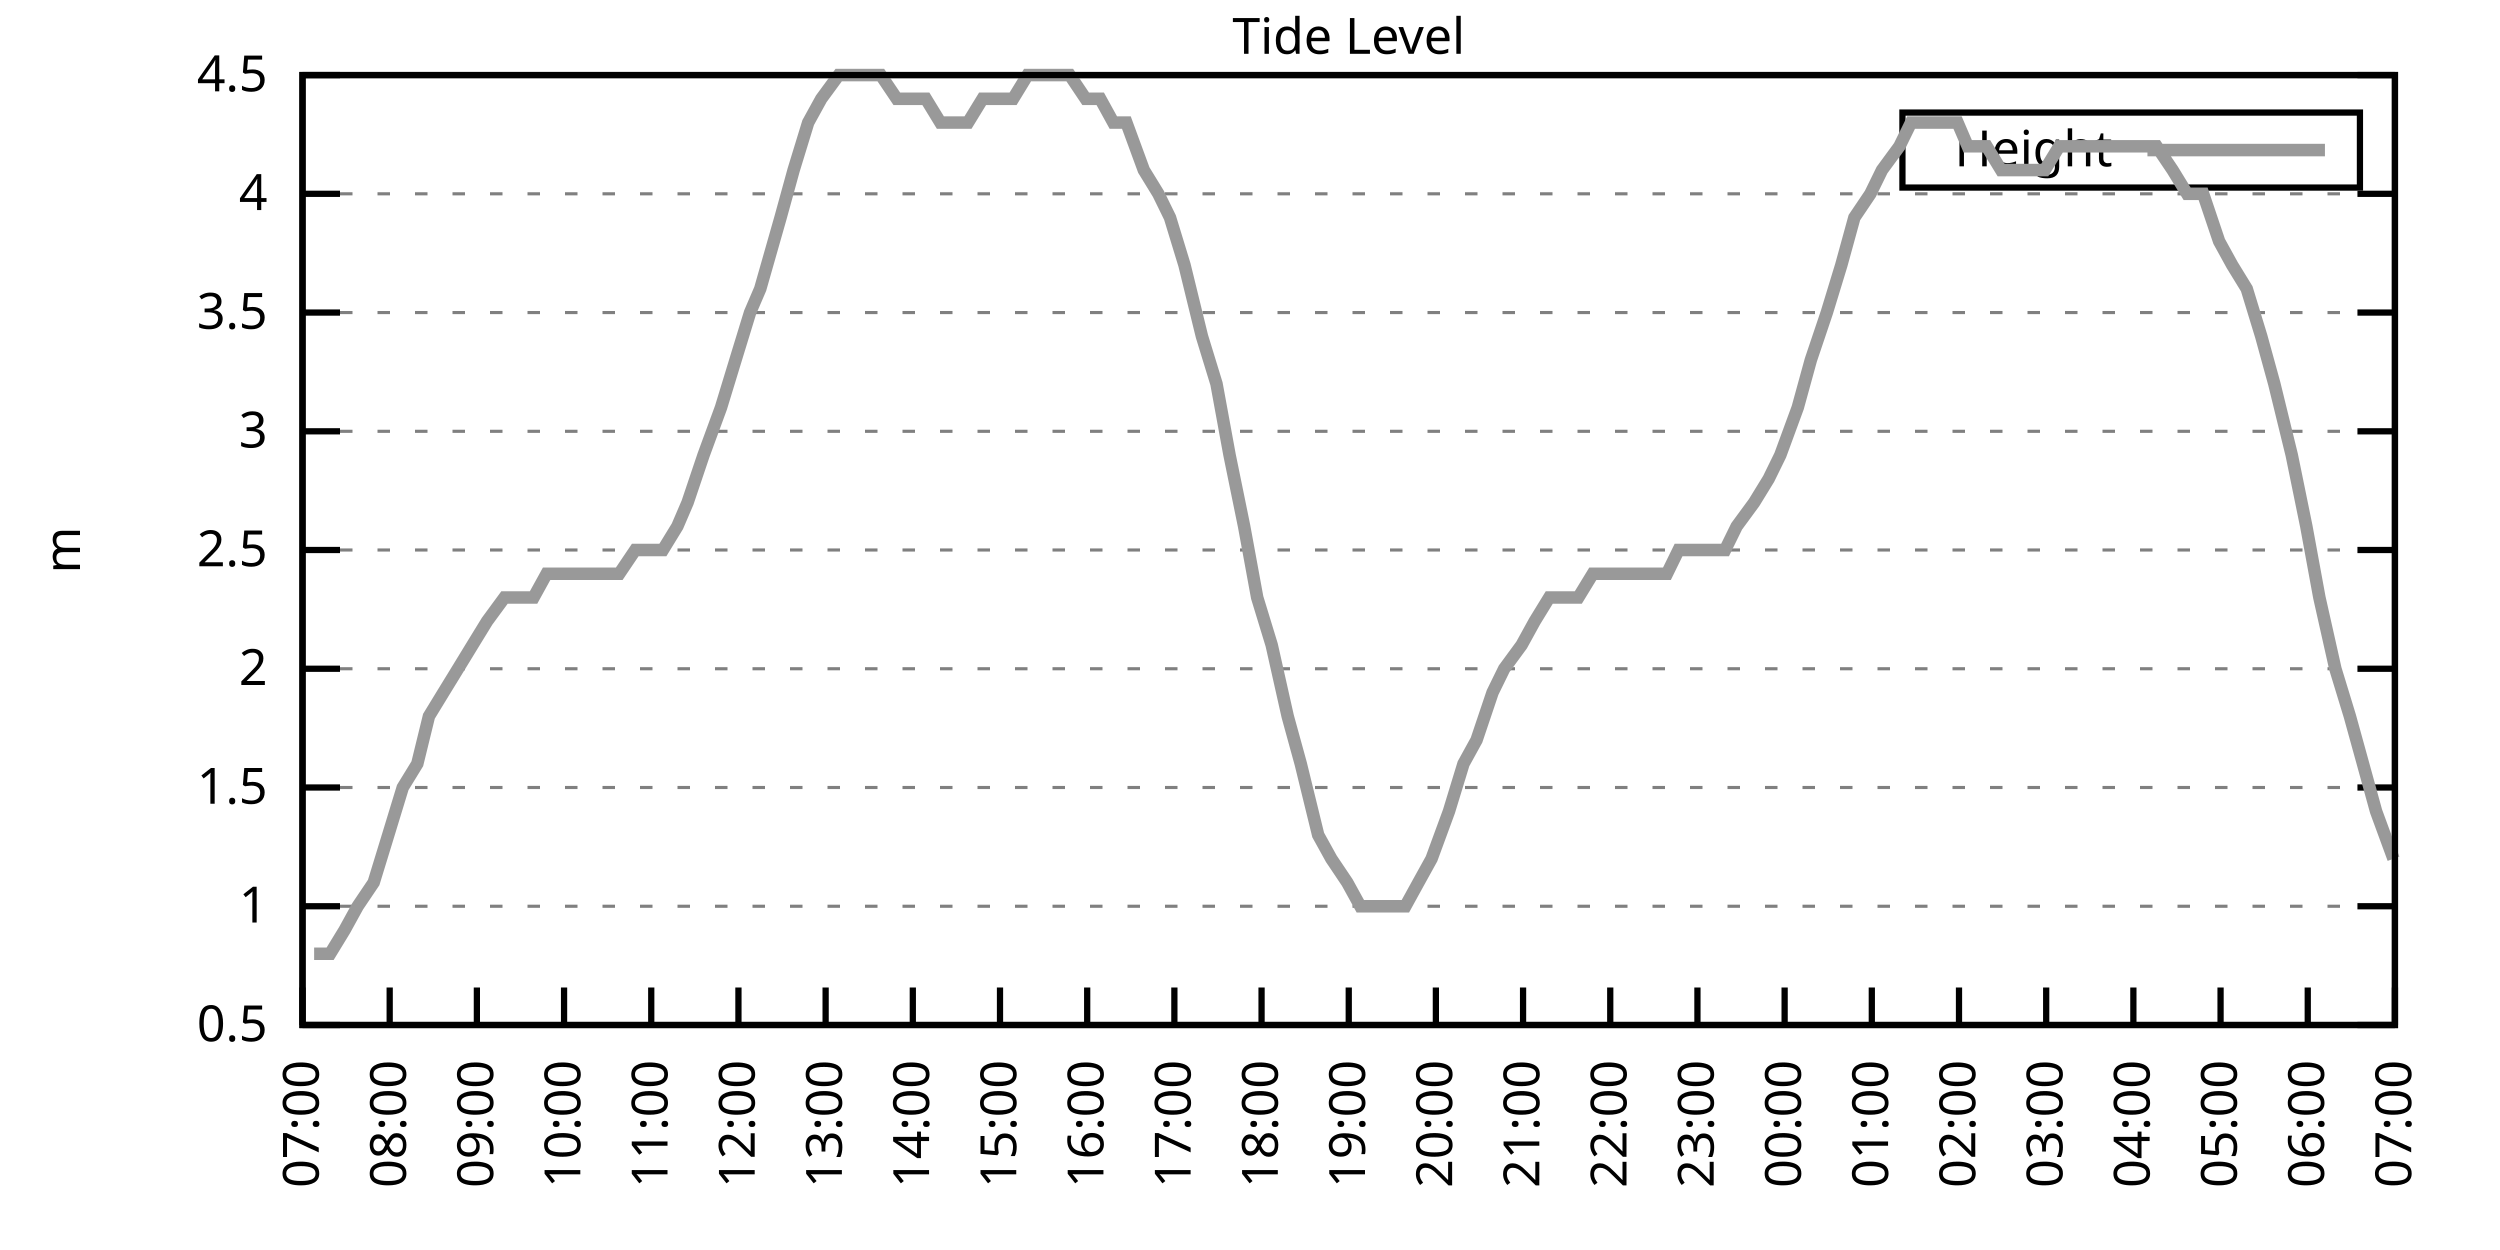
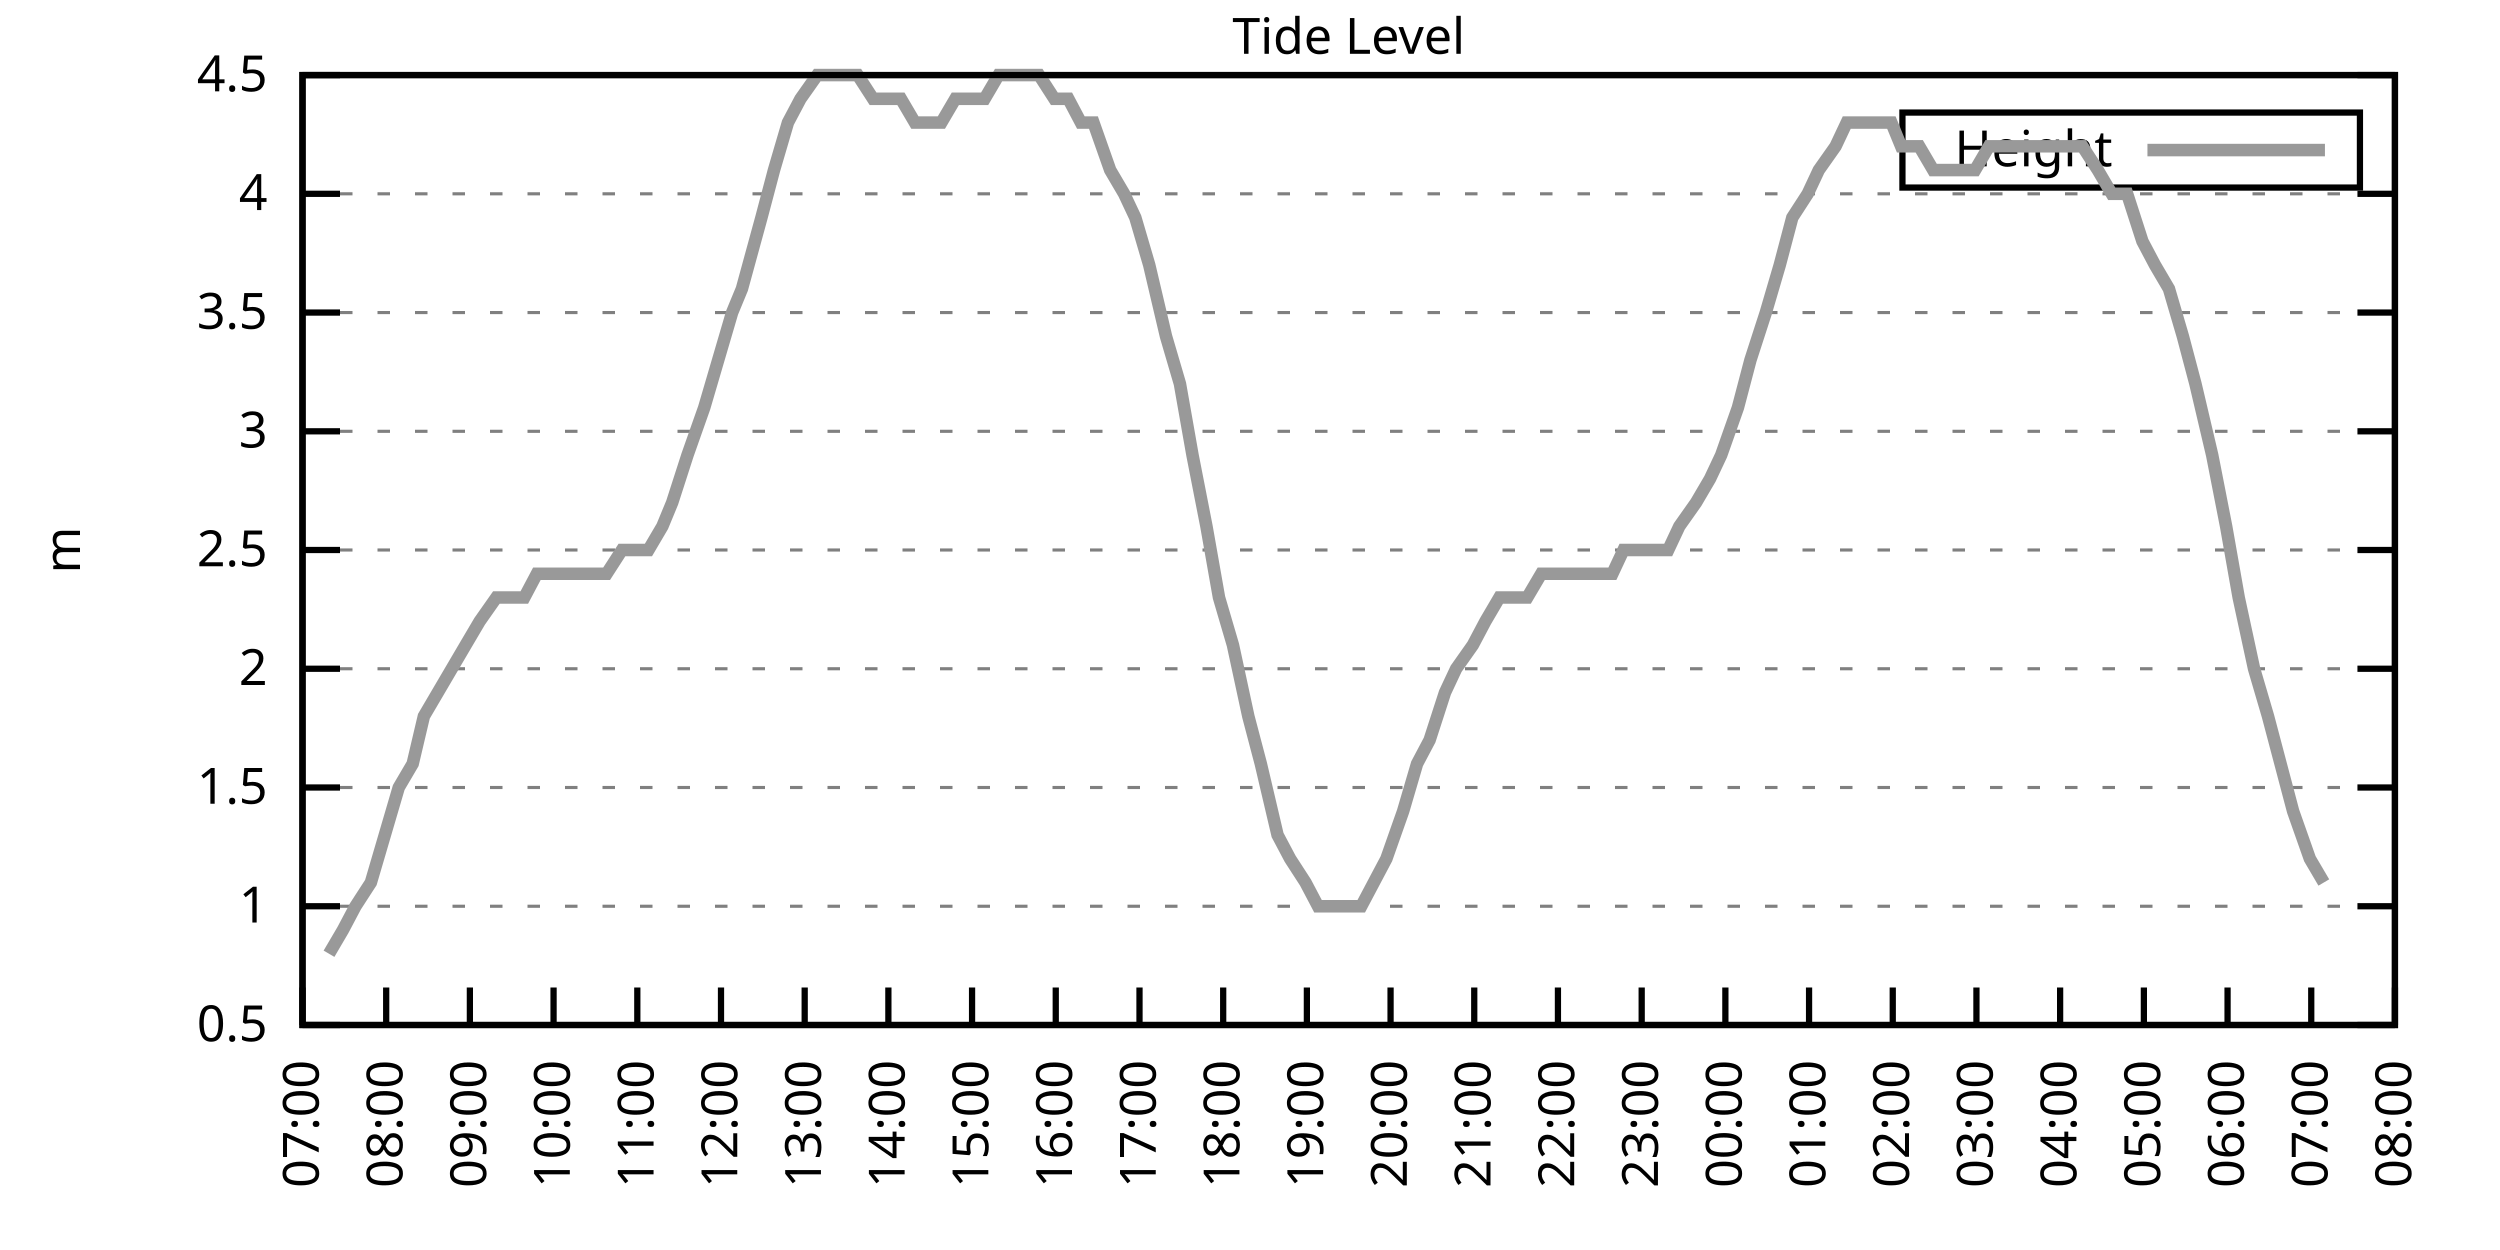
<svg xmlns="http://www.w3.org/2000/svg" xmlns:xlink="http://www.w3.org/1999/xlink" width="400" height="200" viewBox="0 0 400 200">
  <g id="gnuplot_canvas">
    <rect x="0" y="0" width="400" height="200" fill="none" />
    <defs>
      <circle id="gpDot" r="0.5" stroke-width="0.5" stroke="currentColor" />
      <path id="gpPt0" stroke-width="0.333" stroke="currentColor" d="M-1,0 h2 M0,-1 v2" />
      <path id="gpPt1" stroke-width="0.333" stroke="currentColor" d="M-1,-1 L1,1 M1,-1 L-1,1" />
      <path id="gpPt2" stroke-width="0.333" stroke="currentColor" d="M-1,0 L1,0 M0,-1 L0,1 M-1,-1 L1,1 M-1,1 L1,-1" />
      <rect id="gpPt3" stroke-width="0.333" stroke="currentColor" x="-1" y="-1" width="2" height="2" />
      <rect id="gpPt4" stroke-width="0.333" stroke="currentColor" fill="currentColor" x="-1" y="-1" width="2" height="2" />
      <circle id="gpPt5" stroke-width="0.333" stroke="currentColor" cx="0" cy="0" r="1" />
      <use xlink:href="#gpPt5" id="gpPt6" fill="currentColor" stroke="none" />
      <path id="gpPt7" stroke-width="0.333" stroke="currentColor" d="M0,-1.33 L-1.33,0.67 L1.33,0.67 z" />
      <use xlink:href="#gpPt7" id="gpPt8" fill="currentColor" stroke="none" />
      <use xlink:href="#gpPt7" id="gpPt9" stroke="currentColor" transform="rotate(180)" />
      <use xlink:href="#gpPt9" id="gpPt10" fill="currentColor" stroke="none" />
      <use xlink:href="#gpPt3" id="gpPt11" stroke="currentColor" transform="rotate(45)" />
      <use xlink:href="#gpPt11" id="gpPt12" fill="currentColor" stroke="none" />
      <path id="gpPt13" stroke-width="0.333" stroke="currentColor" d="M0,1.330 L1.265,0.411 L0.782,-1.067 L-0.782,-1.076 L-1.265,0.411 z" />
      <use xlink:href="#gpPt13" id="gpPt14" fill="currentColor" stroke="none" />
      <filter id="textbox" filterUnits="objectBoundingBox" x="0" y="0" height="1" width="1">
        <feFlood flood-color="white" flood-opacity="1" result="bgnd" />
        <feComposite in="SourceGraphic" in2="bgnd" operator="atop" />
      </filter>
      <filter id="greybox" filterUnits="objectBoundingBox" x="0" y="0" height="1" width="1">
        <feFlood flood-color="lightgrey" flood-opacity="1" result="grey" />
        <feComposite in="SourceGraphic" in2="grey" operator="atop" />
      </filter>
    </defs>
    <g fill="none" color="white" stroke="currentColor" stroke-width="1.00" stroke-linecap="butt" stroke-linejoin="miter">
</g>
    <g fill="none" color="black" stroke="currentColor" stroke-width="1.00" stroke-linecap="butt" stroke-linejoin="miter">
      <g stroke="none" shape-rendering="crispEdges">
        <polygon fill="rgb(255, 255, 255)" points="48.40,164.00 383.18,164.00 383.18,12.02 48.40,12.02 " />
      </g>
    </g>
    <g fill="none" color="black" stroke="currentColor" stroke-width="1.00" stroke-linecap="butt" stroke-linejoin="miter">
</g>
    <g fill="none" color="black" stroke="black" stroke-width="0.50" stroke-linecap="butt" stroke-linejoin="miter">
</g>
    <g fill="none" color="gray" stroke="currentColor" stroke-width="0.50" stroke-linecap="butt" stroke-linejoin="miter">
      <path stroke="gray" stroke-dasharray="2,4" class="gridline" d="M48.40,164.00 L383.19,164.00  " />
    </g>
    <g fill="none" color="gray" stroke="gray" stroke-width="1.00" stroke-linecap="butt" stroke-linejoin="miter">
</g>
    <g fill="none" color="black" stroke="currentColor" stroke-width="1.00" stroke-linecap="butt" stroke-linejoin="miter">
      <path stroke="black" d="M48.40,164.00 L54.40,164.00 M383.19,164.00 L377.19,164.00  " />
      <g transform="translate(42.80,166.60)" stroke="none" fill="black" font-family="Sans" font-size="8.00" text-anchor="end">
        <text>
          <tspan font-family="Sans"> 0.5</tspan>
        </text>
      </g>
    </g>
    <g fill="none" color="black" stroke="currentColor" stroke-width="1.00" stroke-linecap="butt" stroke-linejoin="miter">
</g>
    <g fill="none" color="black" stroke="black" stroke-width="0.50" stroke-linecap="butt" stroke-linejoin="miter">
</g>
    <g fill="none" color="gray" stroke="currentColor" stroke-width="0.50" stroke-linecap="butt" stroke-linejoin="miter">
      <path stroke="gray" stroke-dasharray="2,4" class="gridline" d="M48.40,145.00 L383.19,145.00  " />
    </g>
    <g fill="none" color="gray" stroke="gray" stroke-width="1.00" stroke-linecap="butt" stroke-linejoin="miter">
</g>
    <g fill="none" color="black" stroke="currentColor" stroke-width="1.00" stroke-linecap="butt" stroke-linejoin="miter">
      <path stroke="black" d="M48.40,145.00 L54.40,145.00 M383.19,145.00 L377.19,145.00  " />
      <g transform="translate(42.80,147.60)" stroke="none" fill="black" font-family="Sans" font-size="8.00" text-anchor="end">
        <text>
          <tspan font-family="Sans"> 1</tspan>
        </text>
      </g>
    </g>
    <g fill="none" color="black" stroke="currentColor" stroke-width="1.00" stroke-linecap="butt" stroke-linejoin="miter">
</g>
    <g fill="none" color="black" stroke="black" stroke-width="0.50" stroke-linecap="butt" stroke-linejoin="miter">
</g>
    <g fill="none" color="gray" stroke="currentColor" stroke-width="0.50" stroke-linecap="butt" stroke-linejoin="miter">
      <path stroke="gray" stroke-dasharray="2,4" class="gridline" d="M48.40,126.00 L383.19,126.00  " />
    </g>
    <g fill="none" color="gray" stroke="gray" stroke-width="1.00" stroke-linecap="butt" stroke-linejoin="miter">
</g>
    <g fill="none" color="black" stroke="currentColor" stroke-width="1.00" stroke-linecap="butt" stroke-linejoin="miter">
      <path stroke="black" d="M48.40,126.00 L54.40,126.00 M383.19,126.00 L377.19,126.00  " />
      <g transform="translate(42.80,128.60)" stroke="none" fill="black" font-family="Sans" font-size="8.00" text-anchor="end">
        <text>
          <tspan font-family="Sans"> 1.5</tspan>
        </text>
      </g>
    </g>
    <g fill="none" color="black" stroke="currentColor" stroke-width="1.00" stroke-linecap="butt" stroke-linejoin="miter">
</g>
    <g fill="none" color="black" stroke="black" stroke-width="0.50" stroke-linecap="butt" stroke-linejoin="miter">
</g>
    <g fill="none" color="gray" stroke="currentColor" stroke-width="0.50" stroke-linecap="butt" stroke-linejoin="miter">
      <path stroke="gray" stroke-dasharray="2,4" class="gridline" d="M48.40,107.00 L383.19,107.00  " />
    </g>
    <g fill="none" color="gray" stroke="gray" stroke-width="1.00" stroke-linecap="butt" stroke-linejoin="miter">
</g>
    <g fill="none" color="black" stroke="currentColor" stroke-width="1.00" stroke-linecap="butt" stroke-linejoin="miter">
      <path stroke="black" d="M48.40,107.00 L54.40,107.00 M383.19,107.00 L377.19,107.00  " />
      <g transform="translate(42.80,109.60)" stroke="none" fill="black" font-family="Sans" font-size="8.00" text-anchor="end">
        <text>
          <tspan font-family="Sans"> 2</tspan>
        </text>
      </g>
    </g>
    <g fill="none" color="black" stroke="currentColor" stroke-width="1.00" stroke-linecap="butt" stroke-linejoin="miter">
</g>
    <g fill="none" color="black" stroke="black" stroke-width="0.50" stroke-linecap="butt" stroke-linejoin="miter">
</g>
    <g fill="none" color="gray" stroke="currentColor" stroke-width="0.50" stroke-linecap="butt" stroke-linejoin="miter">
      <path stroke="gray" stroke-dasharray="2,4" class="gridline" d="M48.40,88.00 L383.19,88.00  " />
    </g>
    <g fill="none" color="gray" stroke="gray" stroke-width="1.00" stroke-linecap="butt" stroke-linejoin="miter">
</g>
    <g fill="none" color="black" stroke="currentColor" stroke-width="1.00" stroke-linecap="butt" stroke-linejoin="miter">
      <path stroke="black" d="M48.40,88.00 L54.40,88.00 M383.19,88.00 L377.19,88.00  " />
      <g transform="translate(42.80,90.60)" stroke="none" fill="black" font-family="Sans" font-size="8.00" text-anchor="end">
        <text>
          <tspan font-family="Sans"> 2.5</tspan>
        </text>
      </g>
    </g>
    <g fill="none" color="black" stroke="currentColor" stroke-width="1.00" stroke-linecap="butt" stroke-linejoin="miter">
</g>
    <g fill="none" color="black" stroke="black" stroke-width="0.50" stroke-linecap="butt" stroke-linejoin="miter">
</g>
    <g fill="none" color="gray" stroke="currentColor" stroke-width="0.50" stroke-linecap="butt" stroke-linejoin="miter">
      <path stroke="gray" stroke-dasharray="2,4" class="gridline" d="M48.40,69.01 L383.19,69.01  " />
    </g>
    <g fill="none" color="gray" stroke="gray" stroke-width="1.00" stroke-linecap="butt" stroke-linejoin="miter">
</g>
    <g fill="none" color="black" stroke="currentColor" stroke-width="1.00" stroke-linecap="butt" stroke-linejoin="miter">
      <path stroke="black" d="M48.40,69.01 L54.40,69.01 M383.19,69.01 L377.19,69.01  " />
      <g transform="translate(42.80,71.61)" stroke="none" fill="black" font-family="Sans" font-size="8.00" text-anchor="end">
        <text>
          <tspan font-family="Sans"> 3</tspan>
        </text>
      </g>
    </g>
    <g fill="none" color="black" stroke="currentColor" stroke-width="1.00" stroke-linecap="butt" stroke-linejoin="miter">
</g>
    <g fill="none" color="black" stroke="black" stroke-width="0.50" stroke-linecap="butt" stroke-linejoin="miter">
</g>
    <g fill="none" color="gray" stroke="currentColor" stroke-width="0.50" stroke-linecap="butt" stroke-linejoin="miter">
      <path stroke="gray" stroke-dasharray="2,4" class="gridline" d="M48.40,50.01 L383.19,50.01  " />
    </g>
    <g fill="none" color="gray" stroke="gray" stroke-width="1.00" stroke-linecap="butt" stroke-linejoin="miter">
</g>
    <g fill="none" color="black" stroke="currentColor" stroke-width="1.00" stroke-linecap="butt" stroke-linejoin="miter">
      <path stroke="black" d="M48.40,50.01 L54.40,50.01 M383.19,50.01 L377.19,50.01  " />
      <g transform="translate(42.80,52.61)" stroke="none" fill="black" font-family="Sans" font-size="8.00" text-anchor="end">
        <text>
          <tspan font-family="Sans"> 3.5</tspan>
        </text>
      </g>
    </g>
    <g fill="none" color="black" stroke="currentColor" stroke-width="1.00" stroke-linecap="butt" stroke-linejoin="miter">
</g>
    <g fill="none" color="black" stroke="black" stroke-width="0.50" stroke-linecap="butt" stroke-linejoin="miter">
</g>
    <g fill="none" color="gray" stroke="currentColor" stroke-width="0.50" stroke-linecap="butt" stroke-linejoin="miter">
      <path stroke="gray" stroke-dasharray="2,4" class="gridline" d="M48.40,31.01 L383.19,31.01  " />
    </g>
    <g fill="none" color="gray" stroke="gray" stroke-width="1.00" stroke-linecap="butt" stroke-linejoin="miter">
</g>
    <g fill="none" color="black" stroke="currentColor" stroke-width="1.00" stroke-linecap="butt" stroke-linejoin="miter">
      <path stroke="black" d="M48.40,31.01 L54.40,31.01 M383.19,31.01 L377.19,31.01  " />
      <g transform="translate(42.80,33.61)" stroke="none" fill="black" font-family="Sans" font-size="8.00" text-anchor="end">
        <text>
          <tspan font-family="Sans"> 4</tspan>
        </text>
      </g>
    </g>
    <g fill="none" color="black" stroke="currentColor" stroke-width="1.00" stroke-linecap="butt" stroke-linejoin="miter">
</g>
    <g fill="none" color="black" stroke="black" stroke-width="0.50" stroke-linecap="butt" stroke-linejoin="miter">
</g>
    <g fill="none" color="gray" stroke="currentColor" stroke-width="0.50" stroke-linecap="butt" stroke-linejoin="miter">
      <path stroke="gray" stroke-dasharray="2,4" class="gridline" d="M48.40,12.01 L383.19,12.01  " />
    </g>
    <g fill="none" color="gray" stroke="gray" stroke-width="1.00" stroke-linecap="butt" stroke-linejoin="miter">
</g>
    <g fill="none" color="black" stroke="currentColor" stroke-width="1.00" stroke-linecap="butt" stroke-linejoin="miter">
      <path stroke="black" d="M48.40,12.01 L54.40,12.01 M383.19,12.01 L377.19,12.01  " />
      <g transform="translate(42.80,14.61)" stroke="none" fill="black" font-family="Sans" font-size="8.00" text-anchor="end">
        <text>
          <tspan font-family="Sans"> 4.5</tspan>
        </text>
      </g>
    </g>
    <g fill="none" color="black" stroke="currentColor" stroke-width="1.00" stroke-linecap="butt" stroke-linejoin="miter">
      <path stroke="black" d="M48.40,164.00 L48.40,158.00  " />
      <g transform="translate(51.00,169.60) rotate(270.00)" stroke="none" fill="black" font-family="Sans" font-size="8.00" text-anchor="end">
        <text>
          <tspan font-family="Sans">07:00</tspan>
        </text>
      </g>
    </g>
    <g fill="none" color="black" stroke="currentColor" stroke-width="1.00" stroke-linecap="butt" stroke-linejoin="miter">
-       <path stroke="black" d="M62.35,164.00 L62.35,158.00  " />
-       <g transform="translate(64.95,169.60) rotate(270.00)" stroke="none" fill="black" font-family="Sans" font-size="8.00" text-anchor="end">
+       <path stroke="black" d="M61.79,164.00 L61.79,158.00  " />
+       <g transform="translate(64.39,169.60) rotate(270.00)" stroke="none" fill="black" font-family="Sans" font-size="8.00" text-anchor="end">
        <text>
          <tspan font-family="Sans">08:00</tspan>
        </text>
      </g>
    </g>
    <g fill="none" color="black" stroke="currentColor" stroke-width="1.00" stroke-linecap="butt" stroke-linejoin="miter">
-       <path stroke="black" d="M76.30,164.00 L76.30,158.00  " />
-       <g transform="translate(78.90,169.60) rotate(270.00)" stroke="none" fill="black" font-family="Sans" font-size="8.00" text-anchor="end">
+       <path stroke="black" d="M75.18,164.00 L75.18,158.00  " />
+       <g transform="translate(77.78,169.60) rotate(270.00)" stroke="none" fill="black" font-family="Sans" font-size="8.00" text-anchor="end">
        <text>
          <tspan font-family="Sans">09:00</tspan>
        </text>
      </g>
    </g>
    <g fill="none" color="black" stroke="currentColor" stroke-width="1.00" stroke-linecap="butt" stroke-linejoin="miter">
-       <path stroke="black" d="M90.25,164.00 L90.25,158.00  " />
-       <g transform="translate(92.85,169.60) rotate(270.00)" stroke="none" fill="black" font-family="Sans" font-size="8.00" text-anchor="end">
+       <path stroke="black" d="M88.57,164.00 L88.57,158.00  " />
+       <g transform="translate(91.17,169.60) rotate(270.00)" stroke="none" fill="black" font-family="Sans" font-size="8.00" text-anchor="end">
        <text>
          <tspan font-family="Sans">10:00</tspan>
        </text>
      </g>
    </g>
    <g fill="none" color="black" stroke="currentColor" stroke-width="1.00" stroke-linecap="butt" stroke-linejoin="miter">
-       <path stroke="black" d="M104.20,164.00 L104.20,158.00  " />
-       <g transform="translate(106.80,169.60) rotate(270.00)" stroke="none" fill="black" font-family="Sans" font-size="8.00" text-anchor="end">
+       <path stroke="black" d="M101.97,164.00 L101.97,158.00  " />
+       <g transform="translate(104.57,169.60) rotate(270.00)" stroke="none" fill="black" font-family="Sans" font-size="8.00" text-anchor="end">
        <text>
          <tspan font-family="Sans">11:00</tspan>
        </text>
      </g>
    </g>
    <g fill="none" color="black" stroke="currentColor" stroke-width="1.00" stroke-linecap="butt" stroke-linejoin="miter">
-       <path stroke="black" d="M118.15,164.00 L118.15,158.00  " />
-       <g transform="translate(120.75,169.60) rotate(270.00)" stroke="none" fill="black" font-family="Sans" font-size="8.00" text-anchor="end">
+       <path stroke="black" d="M115.36,164.00 L115.36,158.00  " />
+       <g transform="translate(117.96,169.60) rotate(270.00)" stroke="none" fill="black" font-family="Sans" font-size="8.00" text-anchor="end">
        <text>
          <tspan font-family="Sans">12:00</tspan>
        </text>
      </g>
    </g>
    <g fill="none" color="black" stroke="currentColor" stroke-width="1.00" stroke-linecap="butt" stroke-linejoin="miter">
-       <path stroke="black" d="M132.10,164.00 L132.10,158.00  " />
-       <g transform="translate(134.70,169.60) rotate(270.00)" stroke="none" fill="black" font-family="Sans" font-size="8.00" text-anchor="end">
+       <path stroke="black" d="M128.75,164.00 L128.75,158.00  " />
+       <g transform="translate(131.35,169.60) rotate(270.00)" stroke="none" fill="black" font-family="Sans" font-size="8.00" text-anchor="end">
        <text>
          <tspan font-family="Sans">13:00</tspan>
        </text>
      </g>
    </g>
    <g fill="none" color="black" stroke="currentColor" stroke-width="1.00" stroke-linecap="butt" stroke-linejoin="miter">
-       <path stroke="black" d="M146.05,164.00 L146.05,158.00  " />
-       <g transform="translate(148.65,169.60) rotate(270.00)" stroke="none" fill="black" font-family="Sans" font-size="8.00" text-anchor="end">
+       <path stroke="black" d="M142.14,164.00 L142.14,158.00  " />
+       <g transform="translate(144.74,169.60) rotate(270.00)" stroke="none" fill="black" font-family="Sans" font-size="8.00" text-anchor="end">
        <text>
          <tspan font-family="Sans">14:00</tspan>
        </text>
      </g>
    </g>
    <g fill="none" color="black" stroke="currentColor" stroke-width="1.00" stroke-linecap="butt" stroke-linejoin="miter">
-       <path stroke="black" d="M160.00,164.00 L160.00,158.00  " />
-       <g transform="translate(162.60,169.60) rotate(270.00)" stroke="none" fill="black" font-family="Sans" font-size="8.00" text-anchor="end">
+       <path stroke="black" d="M155.53,164.00 L155.53,158.00  " />
+       <g transform="translate(158.13,169.60) rotate(270.00)" stroke="none" fill="black" font-family="Sans" font-size="8.00" text-anchor="end">
        <text>
          <tspan font-family="Sans">15:00</tspan>
        </text>
      </g>
    </g>
    <g fill="none" color="black" stroke="currentColor" stroke-width="1.00" stroke-linecap="butt" stroke-linejoin="miter">
-       <path stroke="black" d="M173.95,164.00 L173.95,158.00  " />
-       <g transform="translate(176.55,169.60) rotate(270.00)" stroke="none" fill="black" font-family="Sans" font-size="8.00" text-anchor="end">
+       <path stroke="black" d="M168.92,164.00 L168.92,158.00  " />
+       <g transform="translate(171.52,169.60) rotate(270.00)" stroke="none" fill="black" font-family="Sans" font-size="8.00" text-anchor="end">
        <text>
          <tspan font-family="Sans">16:00</tspan>
        </text>
      </g>
    </g>
    <g fill="none" color="black" stroke="currentColor" stroke-width="1.00" stroke-linecap="butt" stroke-linejoin="miter">
-       <path stroke="black" d="M187.90,164.00 L187.90,158.00  " />
-       <g transform="translate(190.50,169.60) rotate(270.00)" stroke="none" fill="black" font-family="Sans" font-size="8.00" text-anchor="end">
+       <path stroke="black" d="M182.32,164.00 L182.32,158.00  " />
+       <g transform="translate(184.92,169.60) rotate(270.00)" stroke="none" fill="black" font-family="Sans" font-size="8.00" text-anchor="end">
        <text>
          <tspan font-family="Sans">17:00</tspan>
        </text>
      </g>
    </g>
    <g fill="none" color="black" stroke="currentColor" stroke-width="1.00" stroke-linecap="butt" stroke-linejoin="miter">
-       <path stroke="black" d="M201.85,164.00 L201.85,158.00  " />
-       <g transform="translate(204.45,169.60) rotate(270.00)" stroke="none" fill="black" font-family="Sans" font-size="8.00" text-anchor="end">
+       <path stroke="black" d="M195.71,164.00 L195.71,158.00  " />
+       <g transform="translate(198.31,169.60) rotate(270.00)" stroke="none" fill="black" font-family="Sans" font-size="8.00" text-anchor="end">
        <text>
          <tspan font-family="Sans">18:00</tspan>
        </text>
      </g>
    </g>
    <g fill="none" color="black" stroke="currentColor" stroke-width="1.00" stroke-linecap="butt" stroke-linejoin="miter">
-       <path stroke="black" d="M215.80,164.00 L215.80,158.00  " />
-       <g transform="translate(218.40,169.60) rotate(270.00)" stroke="none" fill="black" font-family="Sans" font-size="8.00" text-anchor="end">
+       <path stroke="black" d="M209.10,164.00 L209.10,158.00  " />
+       <g transform="translate(211.70,169.60) rotate(270.00)" stroke="none" fill="black" font-family="Sans" font-size="8.00" text-anchor="end">
        <text>
          <tspan font-family="Sans">19:00</tspan>
        </text>
      </g>
    </g>
    <g fill="none" color="black" stroke="currentColor" stroke-width="1.00" stroke-linecap="butt" stroke-linejoin="miter">
-       <path stroke="black" d="M229.74,164.00 L229.74,158.00  " />
-       <g transform="translate(232.34,169.60) rotate(270.00)" stroke="none" fill="black" font-family="Sans" font-size="8.00" text-anchor="end">
+       <path stroke="black" d="M222.49,164.00 L222.49,158.00  " />
+       <g transform="translate(225.09,169.60) rotate(270.00)" stroke="none" fill="black" font-family="Sans" font-size="8.00" text-anchor="end">
        <text>
          <tspan font-family="Sans">20:00</tspan>
        </text>
      </g>
    </g>
    <g fill="none" color="black" stroke="currentColor" stroke-width="1.00" stroke-linecap="butt" stroke-linejoin="miter">
-       <path stroke="black" d="M243.69,164.00 L243.69,158.00  " />
-       <g transform="translate(246.29,169.60) rotate(270.00)" stroke="none" fill="black" font-family="Sans" font-size="8.00" text-anchor="end">
+       <path stroke="black" d="M235.88,164.00 L235.88,158.00  " />
+       <g transform="translate(238.48,169.60) rotate(270.00)" stroke="none" fill="black" font-family="Sans" font-size="8.00" text-anchor="end">
        <text>
          <tspan font-family="Sans">21:00</tspan>
        </text>
      </g>
    </g>
    <g fill="none" color="black" stroke="currentColor" stroke-width="1.00" stroke-linecap="butt" stroke-linejoin="miter">
-       <path stroke="black" d="M257.64,164.00 L257.64,158.00  " />
-       <g transform="translate(260.24,169.60) rotate(270.00)" stroke="none" fill="black" font-family="Sans" font-size="8.00" text-anchor="end">
+       <path stroke="black" d="M249.27,164.00 L249.27,158.00  " />
+       <g transform="translate(251.87,169.60) rotate(270.00)" stroke="none" fill="black" font-family="Sans" font-size="8.00" text-anchor="end">
        <text>
          <tspan font-family="Sans">22:00</tspan>
        </text>
      </g>
    </g>
    <g fill="none" color="black" stroke="currentColor" stroke-width="1.00" stroke-linecap="butt" stroke-linejoin="miter">
-       <path stroke="black" d="M271.59,164.00 L271.59,158.00  " />
-       <g transform="translate(274.19,169.60) rotate(270.00)" stroke="none" fill="black" font-family="Sans" font-size="8.00" text-anchor="end">
+       <path stroke="black" d="M262.67,164.00 L262.67,158.00  " />
+       <g transform="translate(265.27,169.60) rotate(270.00)" stroke="none" fill="black" font-family="Sans" font-size="8.00" text-anchor="end">
        <text>
          <tspan font-family="Sans">23:00</tspan>
        </text>
      </g>
    </g>
    <g fill="none" color="black" stroke="currentColor" stroke-width="1.00" stroke-linecap="butt" stroke-linejoin="miter">
-       <path stroke="black" d="M285.54,164.00 L285.54,158.00  " />
-       <g transform="translate(288.14,169.60) rotate(270.00)" stroke="none" fill="black" font-family="Sans" font-size="8.00" text-anchor="end">
+       <path stroke="black" d="M276.06,164.00 L276.06,158.00  " />
+       <g transform="translate(278.66,169.60) rotate(270.00)" stroke="none" fill="black" font-family="Sans" font-size="8.00" text-anchor="end">
        <text>
          <tspan font-family="Sans">00:00</tspan>
        </text>
      </g>
    </g>
    <g fill="none" color="black" stroke="currentColor" stroke-width="1.00" stroke-linecap="butt" stroke-linejoin="miter">
-       <path stroke="black" d="M299.49,164.00 L299.49,158.00  " />
-       <g transform="translate(302.09,169.60) rotate(270.00)" stroke="none" fill="black" font-family="Sans" font-size="8.00" text-anchor="end">
+       <path stroke="black" d="M289.45,164.00 L289.45,158.00  " />
+       <g transform="translate(292.05,169.60) rotate(270.00)" stroke="none" fill="black" font-family="Sans" font-size="8.00" text-anchor="end">
        <text>
          <tspan font-family="Sans">01:00</tspan>
        </text>
      </g>
    </g>
    <g fill="none" color="black" stroke="currentColor" stroke-width="1.00" stroke-linecap="butt" stroke-linejoin="miter">
-       <path stroke="black" d="M313.44,164.00 L313.44,158.00  " />
-       <g transform="translate(316.04,169.60) rotate(270.00)" stroke="none" fill="black" font-family="Sans" font-size="8.00" text-anchor="end">
+       <path stroke="black" d="M302.84,164.00 L302.84,158.00  " />
+       <g transform="translate(305.44,169.60) rotate(270.00)" stroke="none" fill="black" font-family="Sans" font-size="8.00" text-anchor="end">
        <text>
          <tspan font-family="Sans">02:00</tspan>
        </text>
      </g>
    </g>
    <g fill="none" color="black" stroke="currentColor" stroke-width="1.00" stroke-linecap="butt" stroke-linejoin="miter">
-       <path stroke="black" d="M327.39,164.00 L327.39,158.00  " />
-       <g transform="translate(329.99,169.60) rotate(270.00)" stroke="none" fill="black" font-family="Sans" font-size="8.00" text-anchor="end">
+       <path stroke="black" d="M316.23,164.00 L316.23,158.00  " />
+       <g transform="translate(318.83,169.60) rotate(270.00)" stroke="none" fill="black" font-family="Sans" font-size="8.00" text-anchor="end">
        <text>
          <tspan font-family="Sans">03:00</tspan>
        </text>
      </g>
    </g>
    <g fill="none" color="black" stroke="currentColor" stroke-width="1.00" stroke-linecap="butt" stroke-linejoin="miter">
-       <path stroke="black" d="M341.34,164.00 L341.34,158.00  " />
-       <g transform="translate(343.94,169.60) rotate(270.00)" stroke="none" fill="black" font-family="Sans" font-size="8.00" text-anchor="end">
+       <path stroke="black" d="M329.62,164.00 L329.62,158.00  " />
+       <g transform="translate(332.22,169.60) rotate(270.00)" stroke="none" fill="black" font-family="Sans" font-size="8.00" text-anchor="end">
        <text>
          <tspan font-family="Sans">04:00</tspan>
        </text>
      </g>
    </g>
    <g fill="none" color="black" stroke="currentColor" stroke-width="1.00" stroke-linecap="butt" stroke-linejoin="miter">
-       <path stroke="black" d="M355.29,164.00 L355.29,158.00  " />
-       <g transform="translate(357.89,169.60) rotate(270.00)" stroke="none" fill="black" font-family="Sans" font-size="8.00" text-anchor="end">
+       <path stroke="black" d="M343.02,164.00 L343.02,158.00  " />
+       <g transform="translate(345.62,169.60) rotate(270.00)" stroke="none" fill="black" font-family="Sans" font-size="8.00" text-anchor="end">
        <text>
          <tspan font-family="Sans">05:00</tspan>
        </text>
      </g>
    </g>
    <g fill="none" color="black" stroke="currentColor" stroke-width="1.00" stroke-linecap="butt" stroke-linejoin="miter">
-       <path stroke="black" d="M369.24,164.00 L369.24,158.00  " />
-       <g transform="translate(371.84,169.60) rotate(270.00)" stroke="none" fill="black" font-family="Sans" font-size="8.00" text-anchor="end">
+       <path stroke="black" d="M356.41,164.00 L356.41,158.00  " />
+       <g transform="translate(359.01,169.60) rotate(270.00)" stroke="none" fill="black" font-family="Sans" font-size="8.00" text-anchor="end">
        <text>
          <tspan font-family="Sans">06:00</tspan>
+         </text>
+       </g>
+     </g>
+     <g fill="none" color="black" stroke="currentColor" stroke-width="1.00" stroke-linecap="butt" stroke-linejoin="miter">
+       <path stroke="black" d="M369.80,164.00 L369.80,158.00  " />
+       <g transform="translate(372.40,169.60) rotate(270.00)" stroke="none" fill="black" font-family="Sans" font-size="8.00" text-anchor="end">
+         <text>
+           <tspan font-family="Sans">07:00</tspan>
        </text>
      </g>
    </g>
    <g fill="none" color="black" stroke="currentColor" stroke-width="1.00" stroke-linecap="butt" stroke-linejoin="miter">
      <path stroke="black" d="M383.19,164.00 L383.19,158.00  " />
      <g transform="translate(385.79,169.60) rotate(270.00)" stroke="none" fill="black" font-family="Sans" font-size="8.00" text-anchor="end">
        <text>
-           <tspan font-family="Sans">07:00</tspan>
+           <tspan font-family="Sans">08:00</tspan>
        </text>
      </g>
    </g>
    <g fill="none" color="black" stroke="currentColor" stroke-width="1.00" stroke-linecap="butt" stroke-linejoin="miter">
</g>
    <g fill="none" color="black" stroke="currentColor" stroke-width="1.00" stroke-linecap="butt" stroke-linejoin="miter">
      <path stroke="black" d="M48.40,12.01 L48.40,164.00 L383.19,164.00 L383.19,12.01 L48.40,12.01 Z  " />
    </g>
    <g fill="none" color="black" stroke="currentColor" stroke-width="1.00" stroke-linecap="butt" stroke-linejoin="miter">
</g>
    <g fill="none" color="black" stroke="currentColor" stroke-width="1.00" stroke-linecap="butt" stroke-linejoin="miter">
      <path stroke="black" d="M304.39,30.01 L304.39,18.01 L377.59,18.01 L377.59,30.01 L304.39,30.01 Z  " />
    </g>
    <g id="Tide_level_plot_1">
      <g fill="none" color="white" stroke="black" stroke-width="2.00" stroke-linecap="butt" stroke-linejoin="miter">
</g>
      <g fill="none" color="black" stroke="currentColor" stroke-width="2.00" stroke-linecap="butt" stroke-linejoin="miter">
        <g transform="translate(337.99,26.61)" stroke="none" fill="black" font-family="Sans" font-size="8.00" text-anchor="end">
          <text>
            <tspan font-family="Sans">Height</tspan>
          </text>
        </g>
      </g>
      <g fill="none" color="black" stroke="currentColor" stroke-width="2.00" stroke-linecap="butt" stroke-linejoin="miter">
-         <path stroke="rgb(153, 153, 153)" d="M343.59,24.01 L371.99,24.01 M50.26,152.60 L52.82,152.60 L55.14,148.80 L57.23,145.00 L59.79,141.20 L62.12,133.60   L64.44,126.00 L66.77,122.20 L68.63,114.60 L70.95,110.80 L73.28,107.00 L75.60,103.20 L77.93,99.40 L80.72,95.60   L83.04,95.60 L85.37,95.60 L87.46,91.80 L89.55,91.80 L92.34,91.80 L94.67,91.80 L96.76,91.80 L99.08,91.80   L101.64,88.00 L103.97,88.00 L106.06,88.00 L108.38,84.21 L110.01,80.41 L112.57,72.81 L115.36,65.21 L117.68,57.61   L120.01,50.01 L121.64,46.21 L124.89,34.81 L126.98,27.21 L129.31,19.61 L131.40,15.81 L134.19,12.01 L136.05,12.01   L138.84,12.01 L140.93,12.01 L143.49,15.81 L145.12,15.81 L148.14,15.81 L150.46,19.61 L152.56,19.61 L154.88,19.61   L157.21,15.81 L159.53,15.81 L162.09,15.81 L164.41,12.01 L166.27,12.01 L169.06,12.01 L171.16,12.01 L173.71,15.81   L176.04,15.81 L178.13,19.61 L180.22,19.61 L183.01,27.21 L185.34,31.01 L187.20,34.81 L189.52,42.41 L192.31,53.81   L194.64,61.41 L196.73,72.81 L199.06,84.21 L201.15,95.60 L203.47,103.20 L206.03,114.60 L208.12,122.20 L210.91,133.60   L213.01,137.40 L215.56,141.20 L217.65,145.00 L220.21,145.00 L222.30,145.00 L224.86,145.00 L226.95,141.20 L229.05,137.40   L231.84,129.80 L234.16,122.20 L236.25,118.40 L238.81,110.80 L240.67,107.00 L243.46,103.20 L245.55,99.40 L247.88,95.60   L250.44,95.60 L252.53,95.60 L254.85,91.80 L257.18,91.80 L259.50,91.80 L261.60,91.80 L264.15,91.80 L266.71,91.80   L268.57,88.00 L271.13,88.00 L273.69,88.00 L276.01,88.00 L277.87,84.21 L280.66,80.41 L282.99,76.61 L284.85,72.81   L287.64,65.21 L289.73,57.61 L292.29,50.01 L294.61,42.41 L296.70,34.81 L299.26,31.01 L301.12,27.21 L303.91,23.41   L305.77,19.61 L307.86,19.61 L310.65,19.61 L313.21,19.61 L314.84,23.41 L317.86,23.41 L320.18,27.21 L322.28,27.21   L324.83,27.21 L327.16,27.21 L329.48,23.41 L331.58,23.41 L334.13,23.41 L335.99,23.41 L338.78,23.41 L340.64,23.41   L343.20,23.41 L345.06,23.41 L347.62,27.21 L349.94,31.01 L352.50,31.01 L355.06,38.61 L357.15,42.41 L359.48,46.21   L361.80,53.81 L363.89,61.41 L366.68,72.81 L369.01,84.21 L371.10,95.60 L373.66,107.00 L375.98,114.60 L378.08,122.20   L380.17,129.80 L382.96,137.40  " />
+         <path stroke="rgb(153, 153, 153)" d="M343.59,24.01 L371.99,24.01 M52.64,152.60 L54.87,148.80 L56.88,145.00 L59.34,141.20 L61.57,133.60 L63.80,126.00   L66.03,122.20 L67.82,114.60 L70.05,110.80 L72.28,107.00 L74.51,103.20 L76.75,99.40 L79.42,95.60 L81.66,95.60   L83.89,95.60 L85.90,91.80 L87.91,91.80 L90.58,91.80 L92.82,91.80 L94.82,91.80 L97.06,91.80 L99.51,88.00   L101.74,88.00 L103.75,88.00 L105.98,84.21 L107.55,80.41 L110.00,72.81 L112.68,65.21 L114.91,57.61 L117.14,50.01   L118.71,46.21 L121.83,34.81 L123.84,27.21 L126.07,19.61 L128.08,15.81 L130.76,12.01 L132.54,12.01 L135.22,12.01   L137.23,12.01 L139.69,15.81 L141.25,15.81 L144.15,15.81 L146.38,19.61 L148.39,19.61 L150.62,19.61 L152.85,15.81   L155.09,15.81 L157.54,15.81 L159.77,12.01 L161.56,12.01 L164.24,12.01 L166.25,12.01 L168.70,15.81 L170.93,15.81   L172.94,19.61 L174.95,19.61 L177.63,27.21 L179.86,31.01 L181.65,34.81 L183.88,42.41 L186.56,53.81 L188.79,61.41   L190.80,72.81 L193.03,84.21 L195.04,95.60 L197.27,103.20 L199.73,114.60 L201.73,122.20 L204.41,133.60 L206.42,137.40   L208.88,141.20 L210.88,145.00 L213.34,145.00 L215.35,145.00 L217.80,145.00 L219.81,141.20 L221.82,137.40 L224.50,129.80   L226.73,122.20 L228.74,118.40 L231.20,110.80 L232.98,107.00 L235.66,103.20 L237.67,99.40 L239.90,95.60 L242.36,95.60   L244.36,95.60 L246.60,91.80 L248.83,91.80 L251.06,91.80 L253.07,91.80 L255.52,91.80 L257.98,91.80 L259.76,88.00   L262.22,88.00 L264.67,88.00 L266.91,88.00 L268.69,84.21 L271.37,80.41 L273.60,76.61 L275.39,72.81 L278.07,65.21   L280.07,57.61 L282.53,50.01 L284.76,42.41 L286.77,34.81 L289.23,31.01 L291.01,27.21 L293.69,23.41 L295.48,19.61   L297.48,19.61 L300.16,19.61 L302.62,19.61 L304.18,23.41 L307.08,23.41 L309.31,27.21 L311.32,27.21 L313.78,27.21   L316.01,27.21 L318.24,23.41 L320.25,23.41 L322.70,23.41 L324.49,23.41 L327.17,23.41 L328.95,23.41 L331.41,23.41   L333.19,23.41 L335.65,27.21 L337.88,31.01 L340.34,31.01 L342.79,38.61 L344.80,42.41 L347.03,46.21 L349.26,53.81   L351.27,61.41 L353.95,72.81 L356.18,84.21 L358.19,95.60 L360.65,107.00 L362.88,114.60 L364.89,122.20 L366.90,129.80   L369.58,137.40 L371.81,141.20  " />
      </g>
    </g>
    <g fill="none" color="black" stroke="currentColor" stroke-width="2.00" stroke-linecap="butt" stroke-linejoin="miter">
</g>
    <g fill="none" color="black" stroke="black" stroke-width="1.00" stroke-linecap="butt" stroke-linejoin="miter">
</g>
    <g fill="none" color="black" stroke="currentColor" stroke-width="1.00" stroke-linecap="butt" stroke-linejoin="miter">
      <path stroke="black" d="M48.40,12.01 L48.40,164.00 L383.19,164.00 L383.19,12.01 L48.40,12.01 Z  " />
      <g transform="translate(12.80,88.01) rotate(270.00)" stroke="none" fill="black" font-family="Sans" font-size="8.00" text-anchor="middle">
        <text>
          <tspan font-family="Sans">m</tspan>
        </text>
      </g>
    </g>
    <g fill="none" color="black" stroke="currentColor" stroke-width="1.00" stroke-linecap="butt" stroke-linejoin="miter">
</g>
    <g fill="none" color="black" stroke="currentColor" stroke-width="1.00" stroke-linecap="butt" stroke-linejoin="miter">
      <g transform="translate(215.79,8.61)" stroke="none" fill="black" font-family="Sans" font-size="8.00" text-anchor="middle">
        <text>
          <tspan font-family="Sans">Tide Level</tspan>
        </text>
      </g>
    </g>
    <g fill="none" color="black" stroke="currentColor" stroke-width="1.00" stroke-linecap="butt" stroke-linejoin="miter">
</g>
  </g>
</svg>
